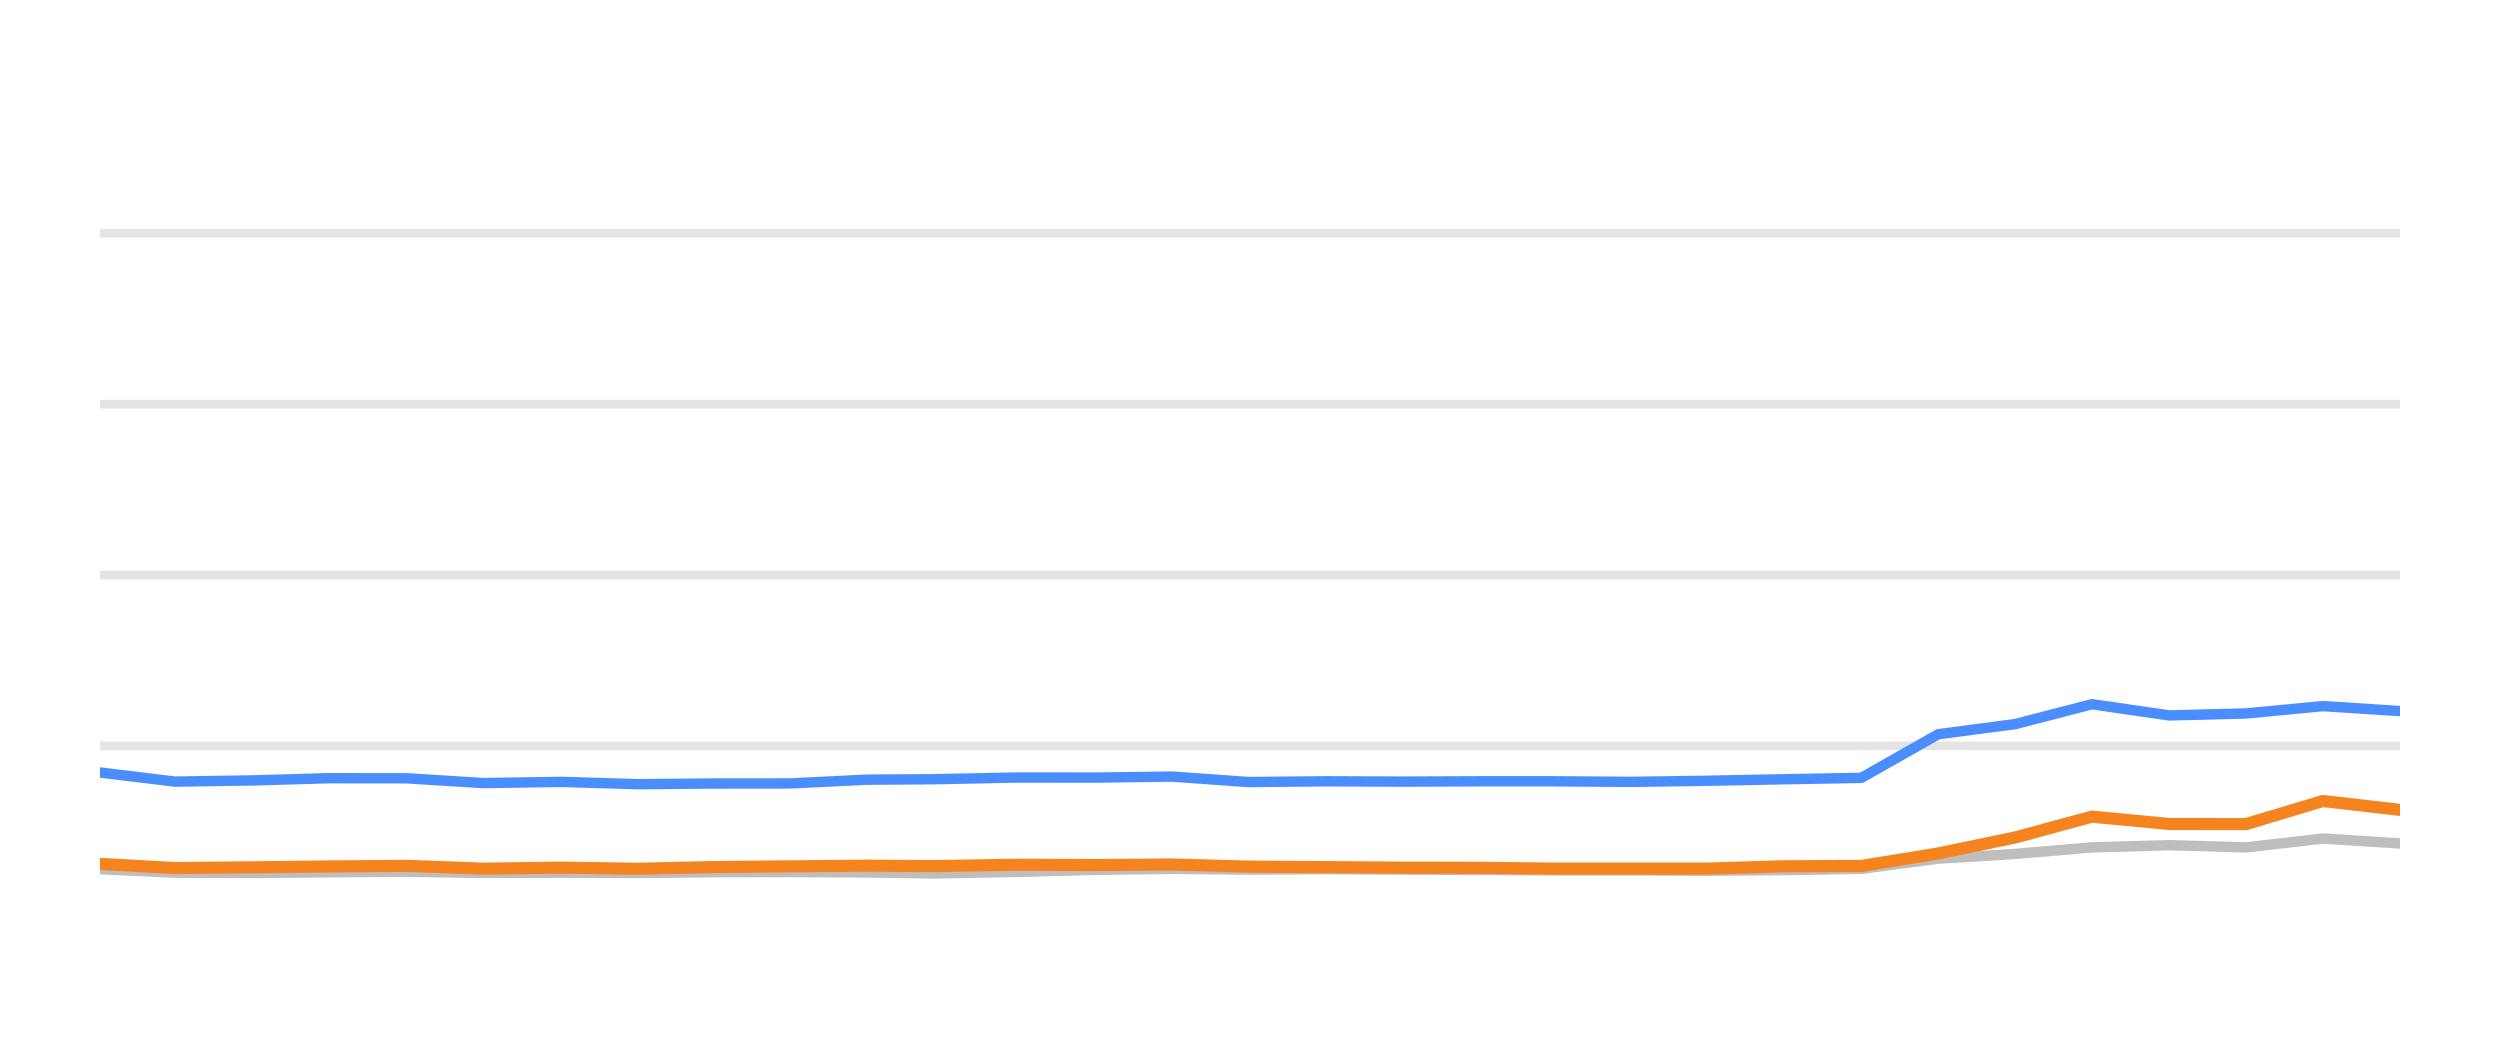
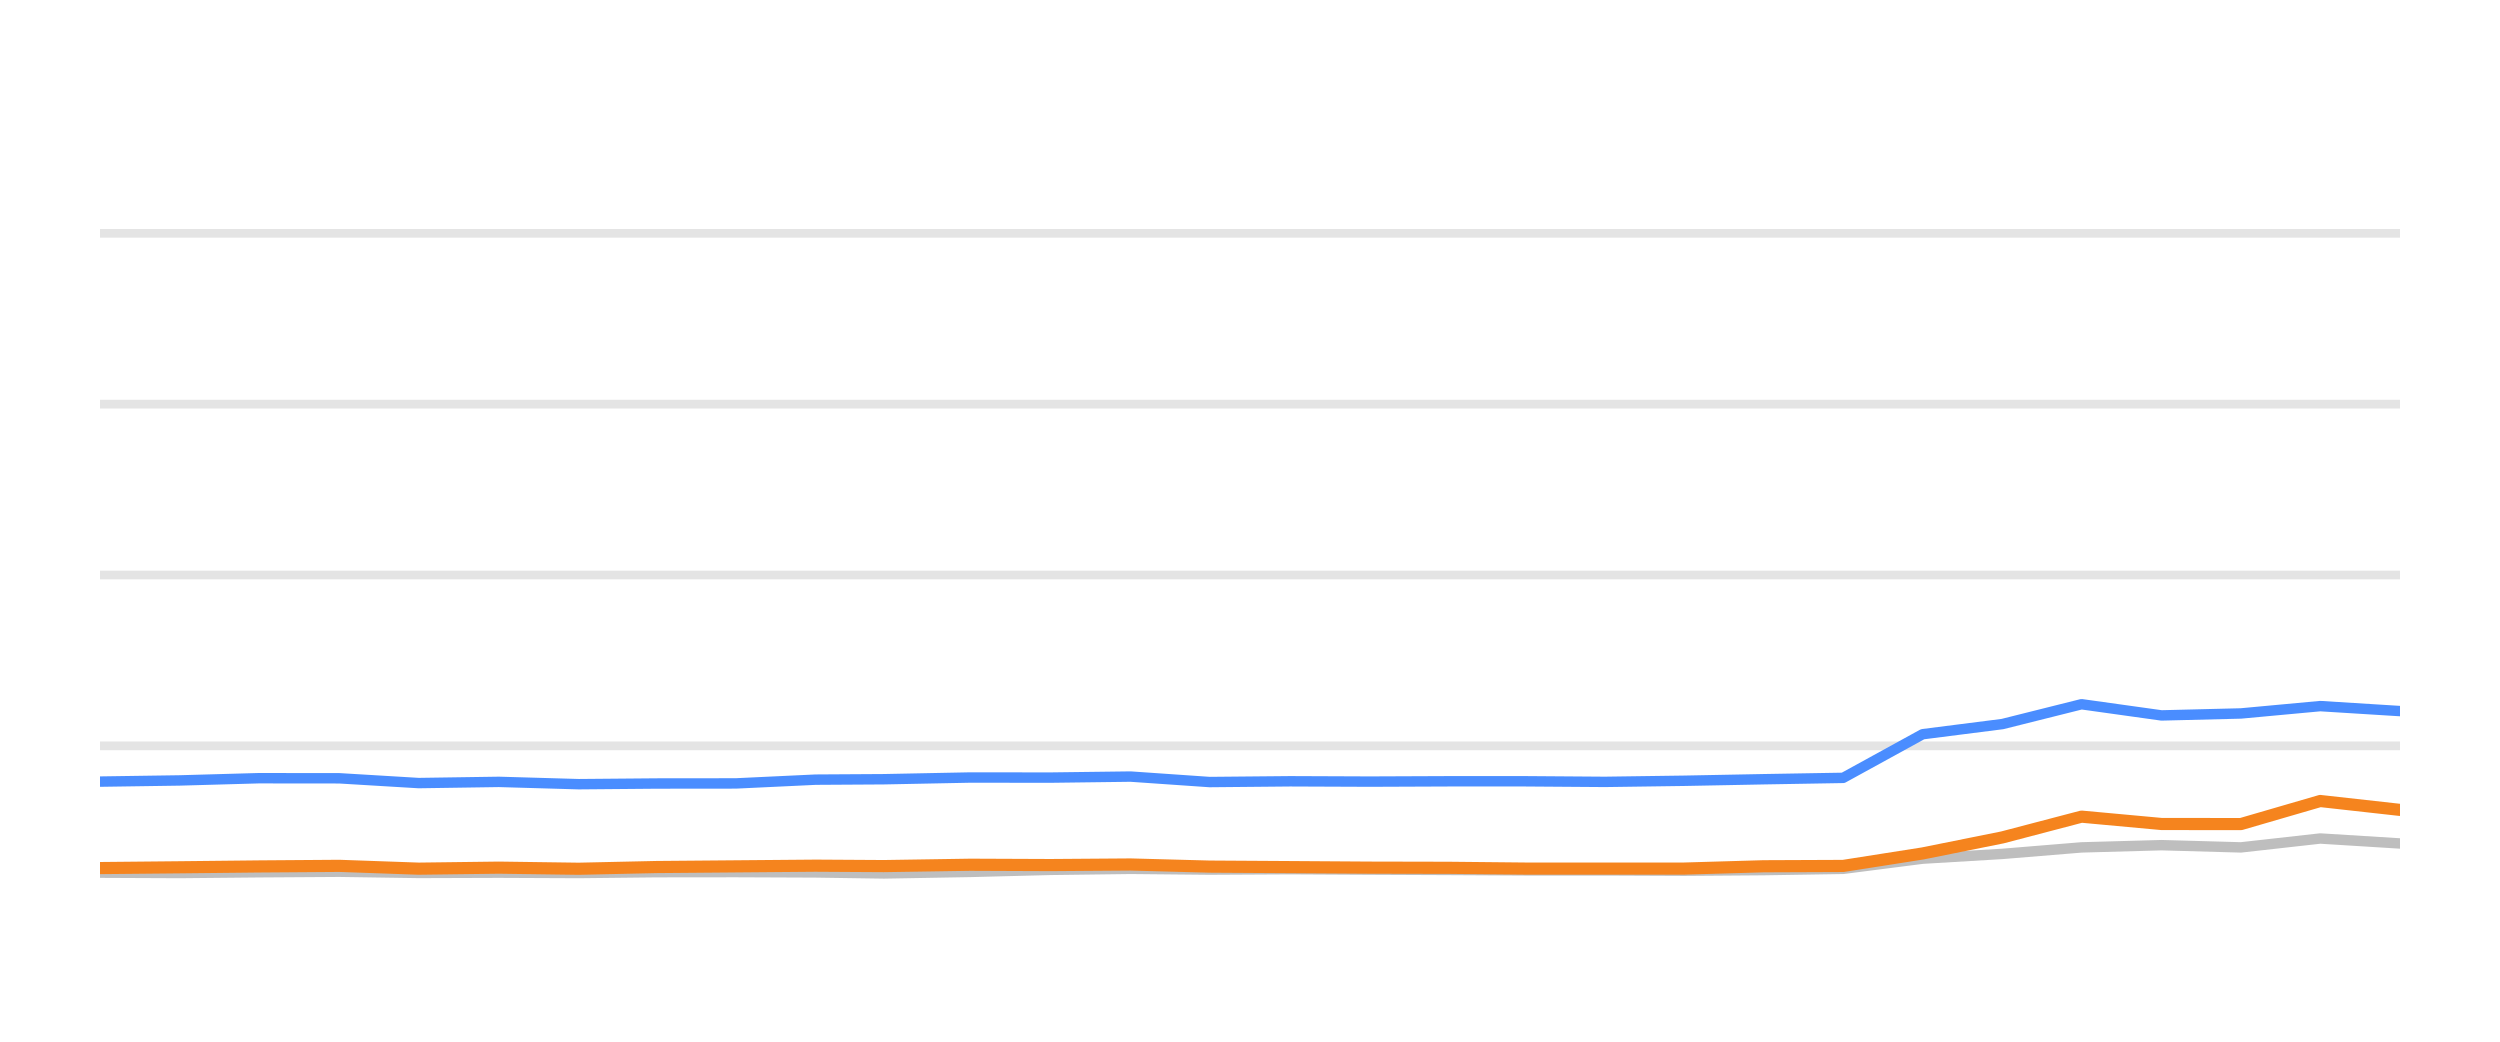
<svg xmlns="http://www.w3.org/2000/svg" width="144pt" height="60pt" viewBox="0 0 144 60" version="1.1">
  <defs>
    <style type="text/css">*{stroke-linejoin: round; stroke-linecap: butt}</style>
  </defs>
  <g id="figure_1">
    <g id="patch_1">
      <path d="M 0 60  L 144 60  L 144 0  L 0 0  L 0 60  z " style="fill: none; opacity: 0" />
    </g>
    <g id="axes_1">
      <g id="patch_2">
        <path d="M 5.76 52.8  L 138.24 52.8  L 138.24 3.6  L 5.76 3.6  L 5.76 52.8  z " style="fill: none" />
      </g>
      <g id="matplotlib.axis_1" />
      <g id="matplotlib.axis_2" />
      <g id="line2d_1">
-         <path d="M 5.76 42.96  L 138.24 42.96  " clip-path="url(#p982e7d95e8)" style="fill: none; stroke: #b2b2b2; stroke-opacity: 0.35; stroke-width: 0.5; stroke-linecap: square" />
+         <path d="M 5.76 42.96  L 138.24 42.96  " clip-path="url(#p61f2d26cad)" style="fill: none; stroke: #b2b2b2; stroke-opacity: 0.35; stroke-width: 0.5; stroke-linecap: square" />
      </g>
      <g id="line2d_2">
-         <path d="M 5.76 33.12  L 138.24 33.12  " clip-path="url(#p982e7d95e8)" style="fill: none; stroke: #b2b2b2; stroke-opacity: 0.35; stroke-width: 0.5; stroke-linecap: square" />
+         <path d="M 5.76 33.12  L 138.24 33.12  " clip-path="url(#p61f2d26cad)" style="fill: none; stroke: #b2b2b2; stroke-opacity: 0.35; stroke-width: 0.5; stroke-linecap: square" />
      </g>
      <g id="line2d_3">
-         <path d="M 5.76 23.28  L 138.24 23.28  " clip-path="url(#p982e7d95e8)" style="fill: none; stroke: #b2b2b2; stroke-opacity: 0.35; stroke-width: 0.5; stroke-linecap: square" />
+         <path d="M 5.76 23.28  L 138.24 23.28  " clip-path="url(#p61f2d26cad)" style="fill: none; stroke: #b2b2b2; stroke-opacity: 0.35; stroke-width: 0.5; stroke-linecap: square" />
      </g>
      <g id="line2d_4">
-         <path d="M 5.76 13.44  L 138.24 13.44  " clip-path="url(#p982e7d95e8)" style="fill: none; stroke: #b2b2b2; stroke-opacity: 0.35; stroke-width: 0.5; stroke-linecap: square" />
+         <path d="M 5.76 13.44  L 138.24 13.44  " clip-path="url(#p61f2d26cad)" style="fill: none; stroke: #b2b2b2; stroke-opacity: 0.35; stroke-width: 0.5; stroke-linecap: square" />
      </g>
      <g id="line2d_5">
-         <path d="M 5.76 50.064  L 10.083 50.266  L 14.524 50.286  L 18.923 50.242  L 23.414 50.212  L 27.842 50.281  L 32.309 50.266  L 36.759 50.286  L 41.098 50.237  L 45.512 50.232  L 49.957 50.251  L 53.759 50.31  L 58.572 50.222  L 63.051 50.104  L 67.504 50.045  L 71.912 50.089  L 76.399 50.064  L 80.839 50.089  L 85.264 50.109  L 89.484 50.133  L 93.935 50.133  L 98.358 50.153  L 102.777 50.119  L 107.213 50.045  L 111.641 49.459  L 116.088 49.184  L 120.494 48.81  L 124.951 48.682  L 129.375 48.81  L 133.794 48.298  L 138.24 48.584  " clip-path="url(#p982e7d95e8)" style="fill: none; stroke: #bebebe; stroke-width: 0.6; stroke-linecap: round" />
+         <path d="M 5.76 50.266  L 10.351 50.286  L 14.898 50.242  L 19.541 50.212  L 24.118 50.281  L 28.735 50.266  L 33.336 50.286  L 37.821 50.237  L 42.384 50.232  L 46.979 50.251  L 50.909 50.31  L 55.885 50.222  L 60.515 50.104  L 65.118 50.045  L 69.674 50.089  L 74.313 50.064  L 78.902 50.089  L 83.477 50.109  L 87.84 50.133  L 92.441 50.133  L 97.013 50.153  L 101.581 50.119  L 106.166 50.045  L 110.743 49.459  L 115.341 49.184  L 119.896 48.81  L 124.503 48.682  L 129.076 48.81  L 133.644 48.298  L 138.24 48.584  " clip-path="url(#p61f2d26cad)" style="fill: none; stroke: #bebebe; stroke-width: 0.6; stroke-linecap: round" />
      </g>
      <g id="line2d_6">
-         <path d="M 5.76 44.495  L 10.083 45.021  L 14.524 44.953  L 18.923 44.825  L 23.414 44.83  L 27.842 45.105  L 32.309 45.036  L 36.759 45.169  L 41.098 45.13  L 45.512 45.125  L 49.957 44.908  L 53.759 44.884  L 58.572 44.785  L 63.051 44.79  L 67.504 44.731  L 71.912 45.046  L 76.399 45.002  L 80.839 45.021  L 85.264 45.002  L 89.484 45.002  L 93.935 45.036  L 98.358 44.972  L 102.777 44.884  L 107.213 44.805  L 111.641 42.291  L 116.088 41.705  L 120.494 40.564  L 124.951 41.208  L 129.375 41.095  L 133.794 40.672  L 138.24 40.958  " clip-path="url(#p982e7d95e8)" style="fill: none; stroke: #4a8dff; stroke-width: 0.6; stroke-linecap: round" />
+         <path d="M 5.76 45.021  L 10.351 44.953  L 14.898 44.825  L 19.541 44.83  L 24.118 45.105  L 28.735 45.036  L 33.336 45.169  L 37.821 45.13  L 42.384 45.125  L 46.979 44.908  L 50.909 44.884  L 55.885 44.785  L 60.515 44.79  L 65.118 44.731  L 69.674 45.046  L 74.313 45.002  L 78.902 45.021  L 83.477 45.002  L 87.84 45.002  L 92.441 45.036  L 97.013 44.972  L 101.581 44.884  L 106.166 44.805  L 110.743 42.291  L 115.341 41.705  L 119.896 40.564  L 124.503 41.208  L 129.076 41.095  L 133.644 40.672  L 138.24 40.958  " clip-path="url(#p61f2d26cad)" style="fill: none; stroke: #4a8dff; stroke-width: 0.6; stroke-linecap: round" />
      </g>
      <g id="line2d_7">
-         <path d="M 5.76 49.759  L 10.083 50.001  L 14.524 49.956  L 18.923 49.907  L 23.414 49.873  L 27.842 50.035  L 32.309 49.976  L 36.759 50.04  L 41.098 49.941  L 45.512 49.902  L 49.957 49.863  L 53.759 49.887  L 58.572 49.809  L 63.051 49.828  L 67.504 49.794  L 71.912 49.917  L 76.399 49.946  L 80.839 49.976  L 85.264 49.986  L 89.484 50.03  L 93.935 50.03  L 98.358 50.03  L 102.777 49.897  L 107.213 49.878  L 111.641 49.159  L 116.088 48.234  L 120.494 47.039  L 124.951 47.462  L 129.375 47.467  L 133.794 46.138  L 138.24 46.65  " clip-path="url(#p982e7d95e8)" style="fill: none; stroke: #f5841e; stroke-width: 0.7; stroke-linecap: round" />
+         <path d="M 5.76 50.001  L 10.351 49.956  L 14.898 49.907  L 19.541 49.873  L 24.118 50.035  L 28.735 49.976  L 33.336 50.04  L 37.821 49.941  L 42.384 49.902  L 46.979 49.863  L 50.909 49.887  L 55.885 49.809  L 60.515 49.828  L 65.118 49.794  L 69.674 49.917  L 74.313 49.946  L 78.902 49.976  L 83.477 49.986  L 87.84 50.03  L 92.441 50.03  L 97.013 50.03  L 101.581 49.897  L 106.166 49.878  L 110.743 49.159  L 115.341 48.234  L 119.896 47.039  L 124.503 47.462  L 129.076 47.467  L 133.644 46.138  L 138.24 46.65  " clip-path="url(#p61f2d26cad)" style="fill: none; stroke: #f5841e; stroke-width: 0.7; stroke-linecap: round" />
      </g>
    </g>
  </g>
  <defs>
-     <clipPath id="p982e7d95e8">
+     <clipPath id="p61f2d26cad">
      <rect x="5.76" y="3.6" width="132.48" height="49.2" />
    </clipPath>
  </defs>
</svg>
